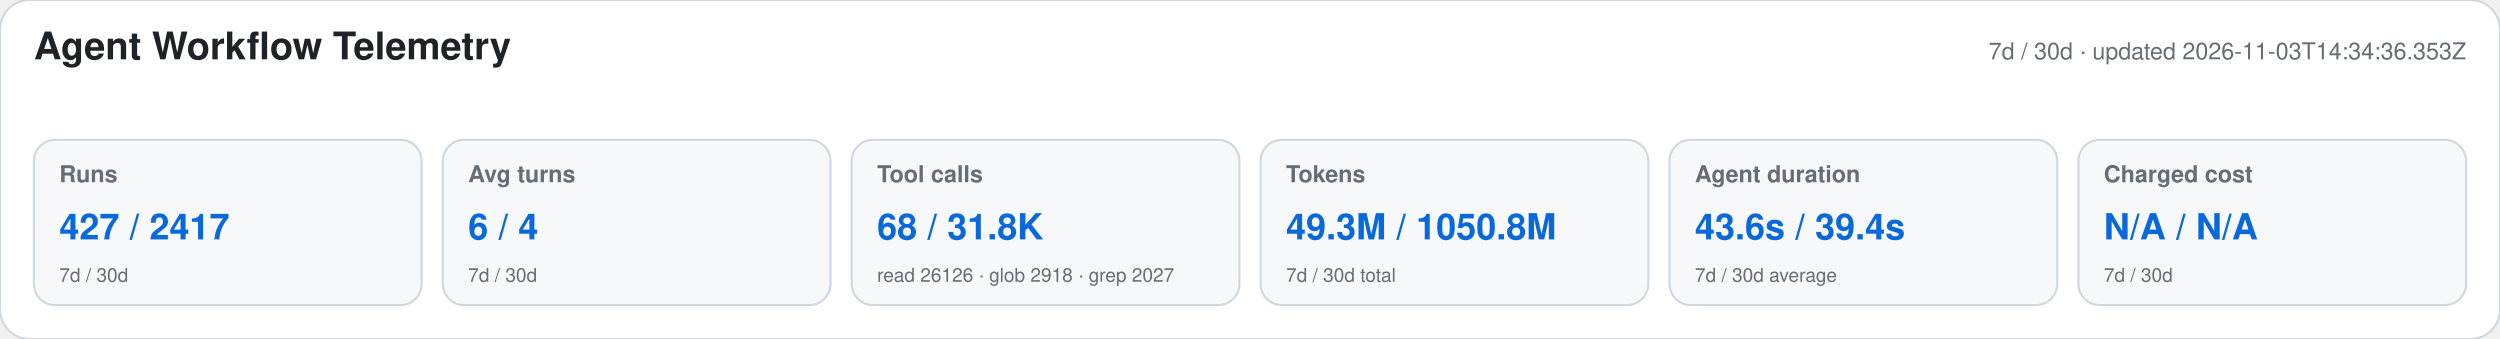
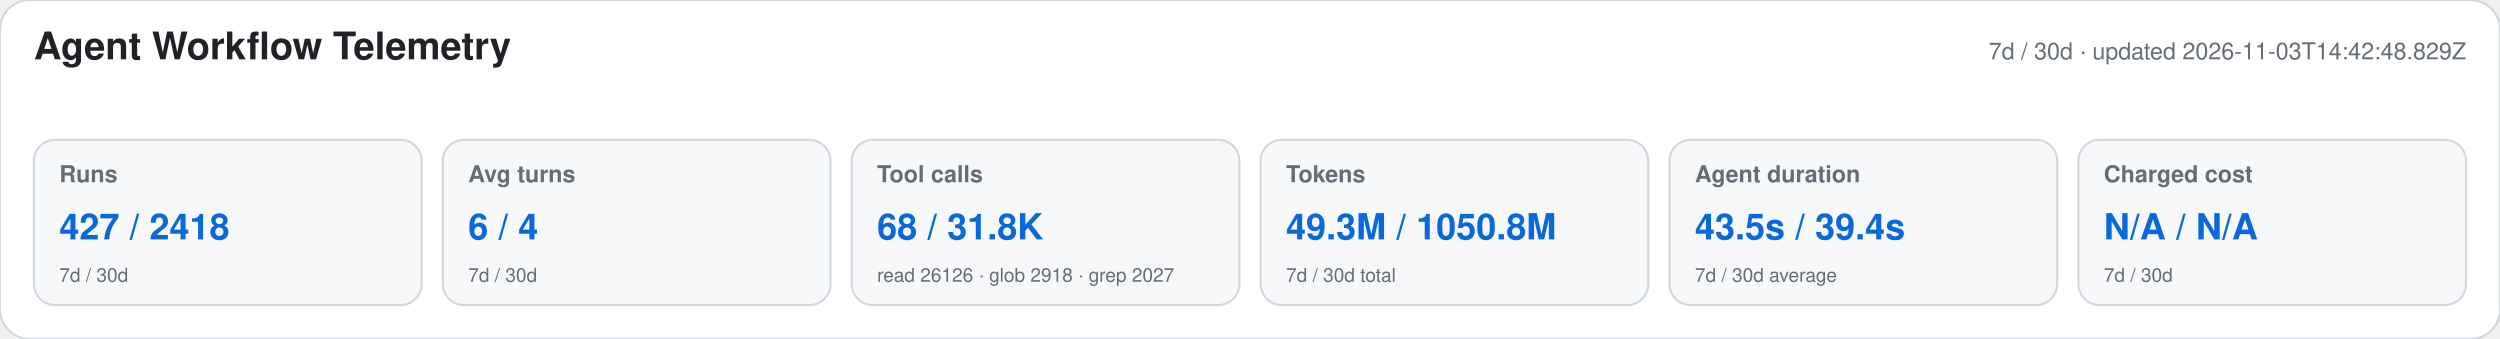
<svg xmlns="http://www.w3.org/2000/svg" width="1180" height="160" viewBox="0 0 1180 160" role="img" aria-labelledby="title desc">
  <style>text{font-family:-apple-system,BlinkMacSystemFont,"Segoe UI",Helvetica,Arial,sans-serif}.heading{font-size:18px;font-weight:650;fill:#1f2328}.meta,.label,.secondary{fill:#656d76}.meta,.label{font-size:11px}.label{font-weight:600}.primary{font-size:17px;font-weight:700;fill:#0969da}.secondary{font-size:9px}</style>
  <rect width="1180" height="160" rx="14" fill="#ffffff" stroke="#d0d7de" />
  <text x="16" y="28" class="heading">Agent Workflow Telemetry</text>
-   <text x="1164" y="28" text-anchor="end" class="meta">7d / 30d · updated 2026-11-03T14:34:36.353Z</text>
+   <text x="1164" y="28" text-anchor="end" class="meta">7d / 30d · updated 2026-11-03T14:42:48.829Z</text>
  <g>
    <rect x="16" y="66" width="183" height="78" rx="10" fill="#f6f8fa" stroke="#d0d7de" />
    <text x="28" y="86" class="label">Runs</text>
-     <text x="28" y="113" class="primary">427 / 2417</text>
+     <text x="28" y="113" class="primary">427 / 2418</text>
    <text x="28" y="133" class="secondary">7d / 30d</text>
  </g>
  <g>
    <rect x="209" y="66" width="183" height="78" rx="10" fill="#f6f8fa" stroke="#d0d7de" />
    <text x="221" y="86" class="label">Avg turns</text>
    <text x="221" y="113" class="primary">6 / 4</text>
    <text x="221" y="133" class="secondary">7d / 30d</text>
  </g>
  <g>
    <rect x="402" y="66" width="183" height="78" rx="10" fill="#f6f8fa" stroke="#d0d7de" />
    <text x="414" y="86" class="label">Tool calls</text>
    <text x="414" y="113" class="primary">68 / 31.8K</text>
    <text x="414" y="133" class="secondary">read 26126 · glob 2918 · grep 2027</text>
  </g>
  <g>
    <rect x="595" y="66" width="183" height="78" rx="10" fill="#f6f8fa" stroke="#d0d7de" />
    <text x="607" y="86" class="label">Tokens</text>
    <text x="607" y="113" class="primary">49.3M / 1050.8M</text>
    <text x="607" y="133" class="secondary">7d / 30d total</text>
  </g>
  <g>
    <rect x="788" y="66" width="183" height="78" rx="10" fill="#f6f8fa" stroke="#d0d7de" />
    <text x="800" y="86" class="label">Agent duration</text>
-     <text x="800" y="113" class="primary">43.6s / 39.4s</text>
+     <text x="800" y="113" class="primary">43.5s / 39.4s</text>
    <text x="800" y="133" class="secondary">7d / 30d average</text>
  </g>
  <g>
    <rect x="981" y="66" width="183" height="78" rx="10" fill="#f6f8fa" stroke="#d0d7de" />
    <text x="993" y="86" class="label">Charged cost</text>
    <text x="993" y="113" class="primary">N/A / N/A</text>
    <text x="993" y="133" class="secondary">7d / 30d</text>
  </g>
</svg>
